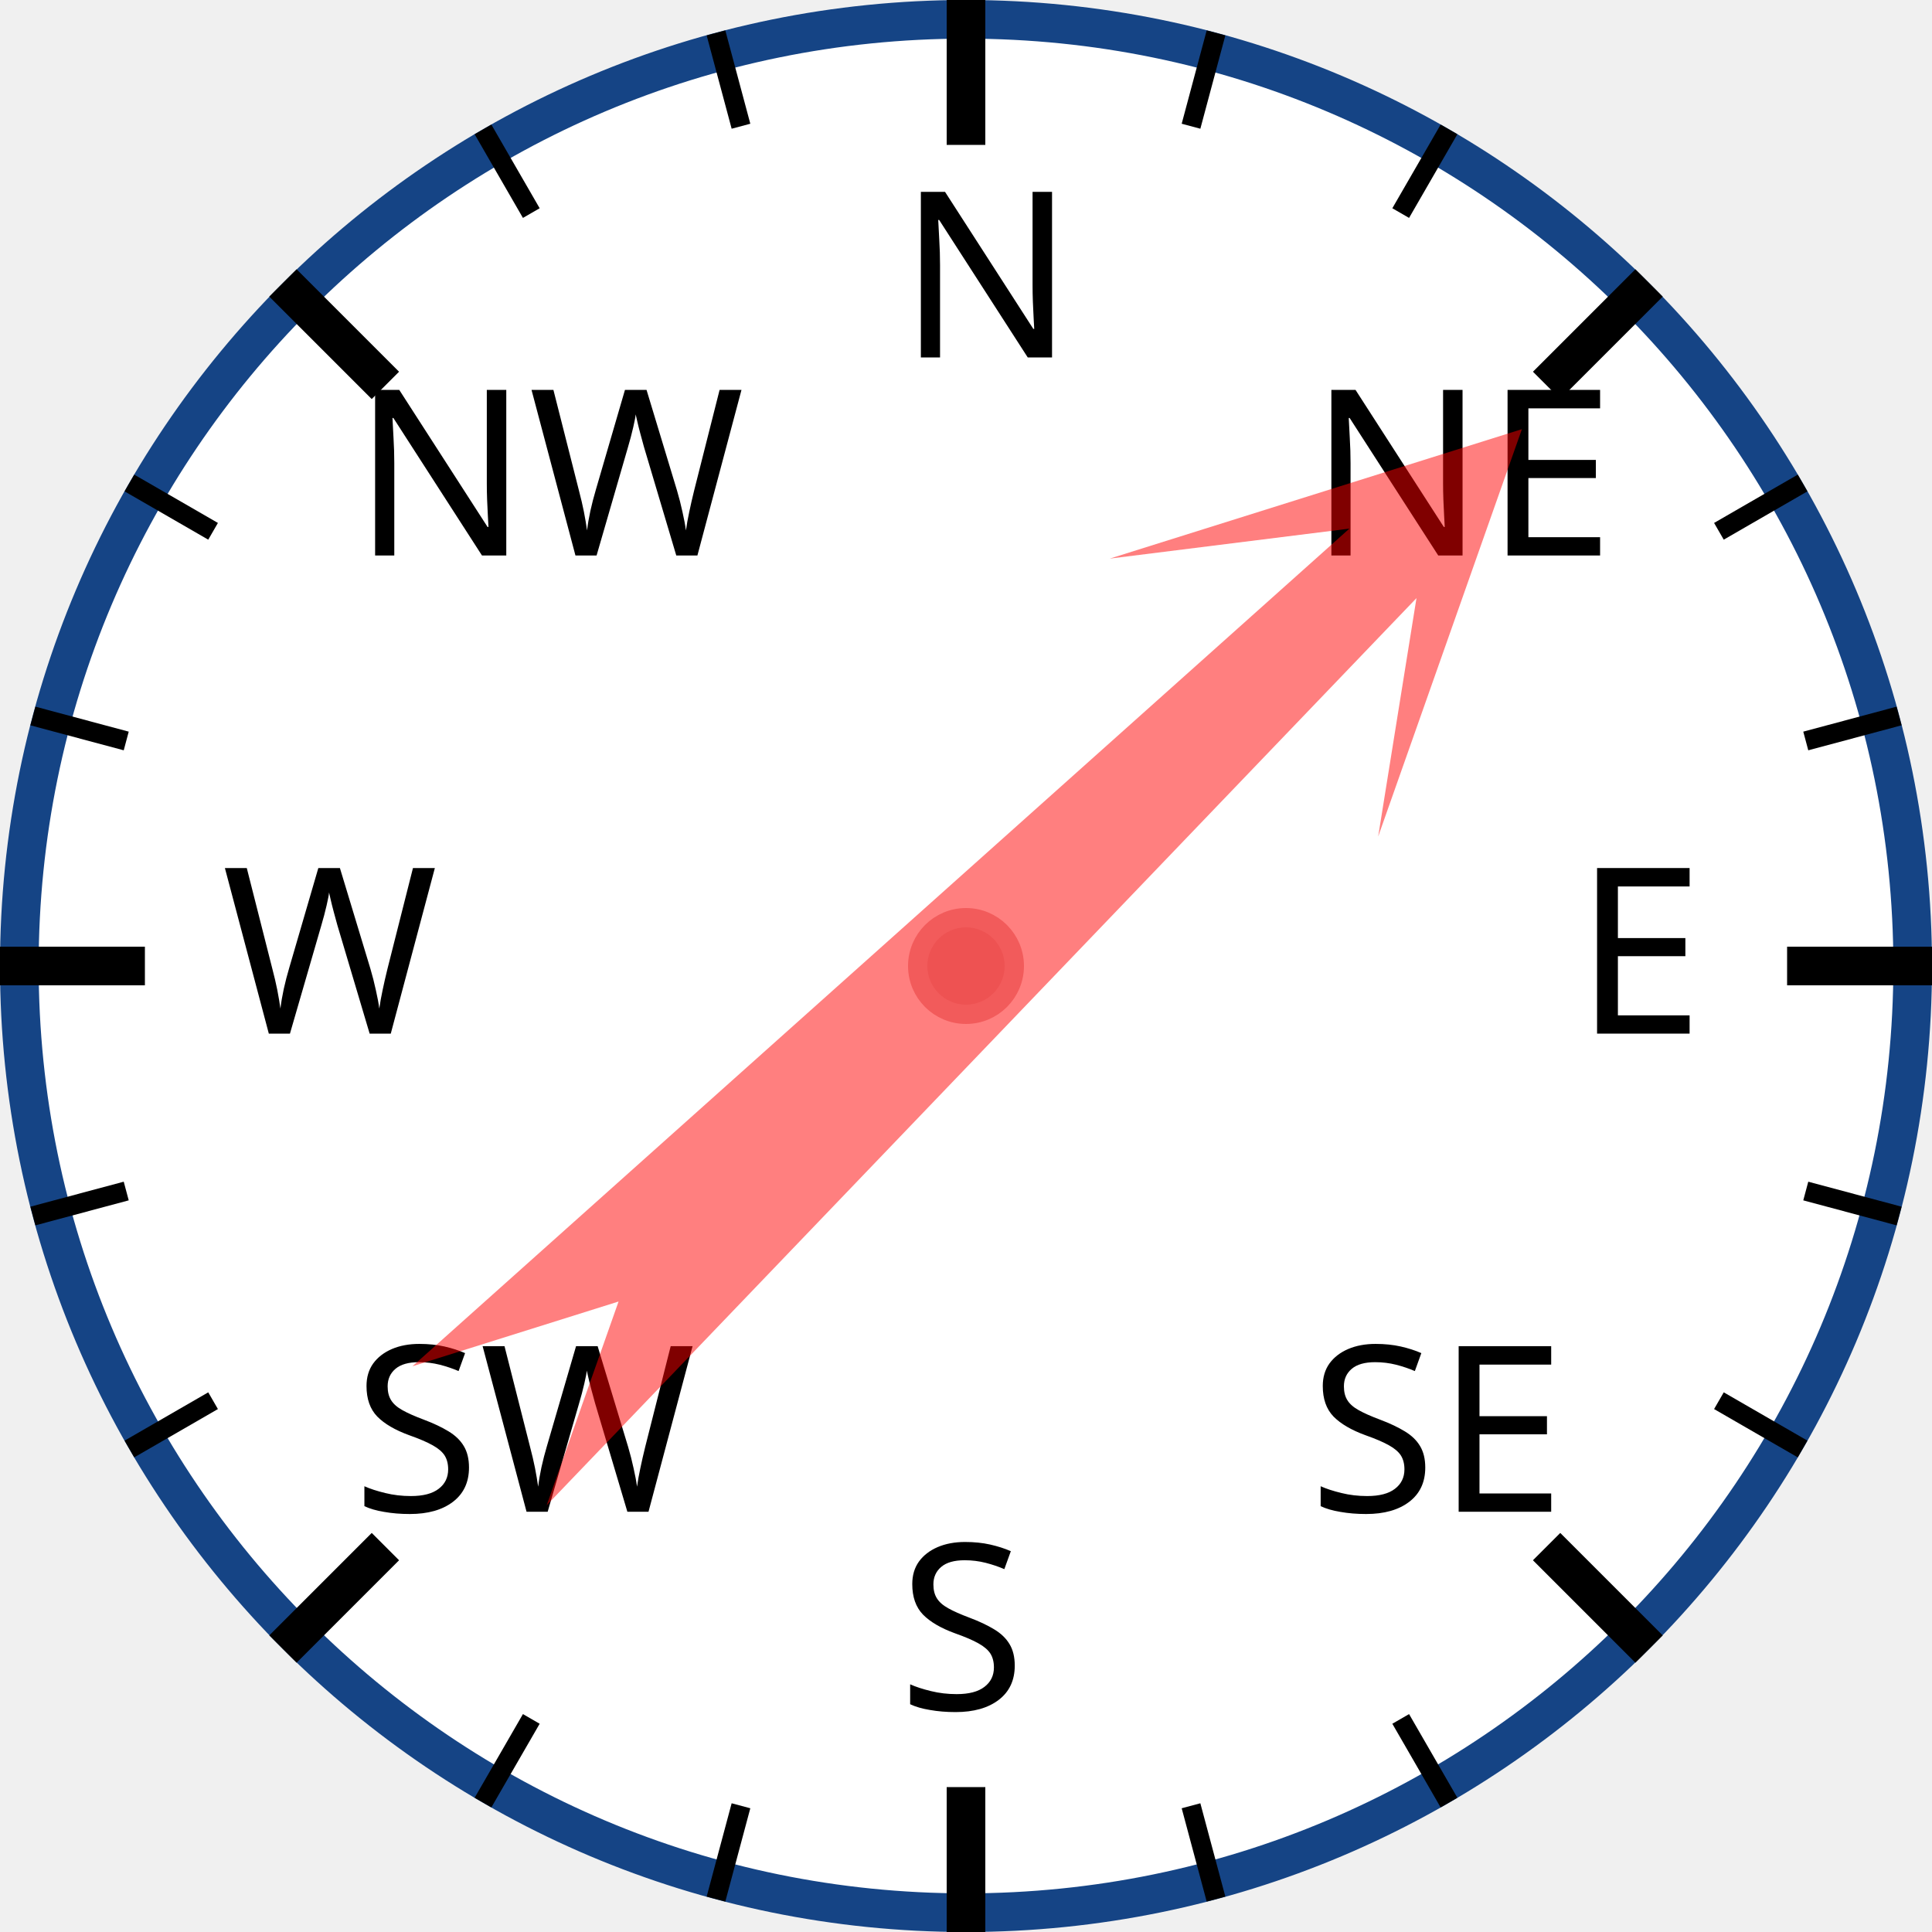
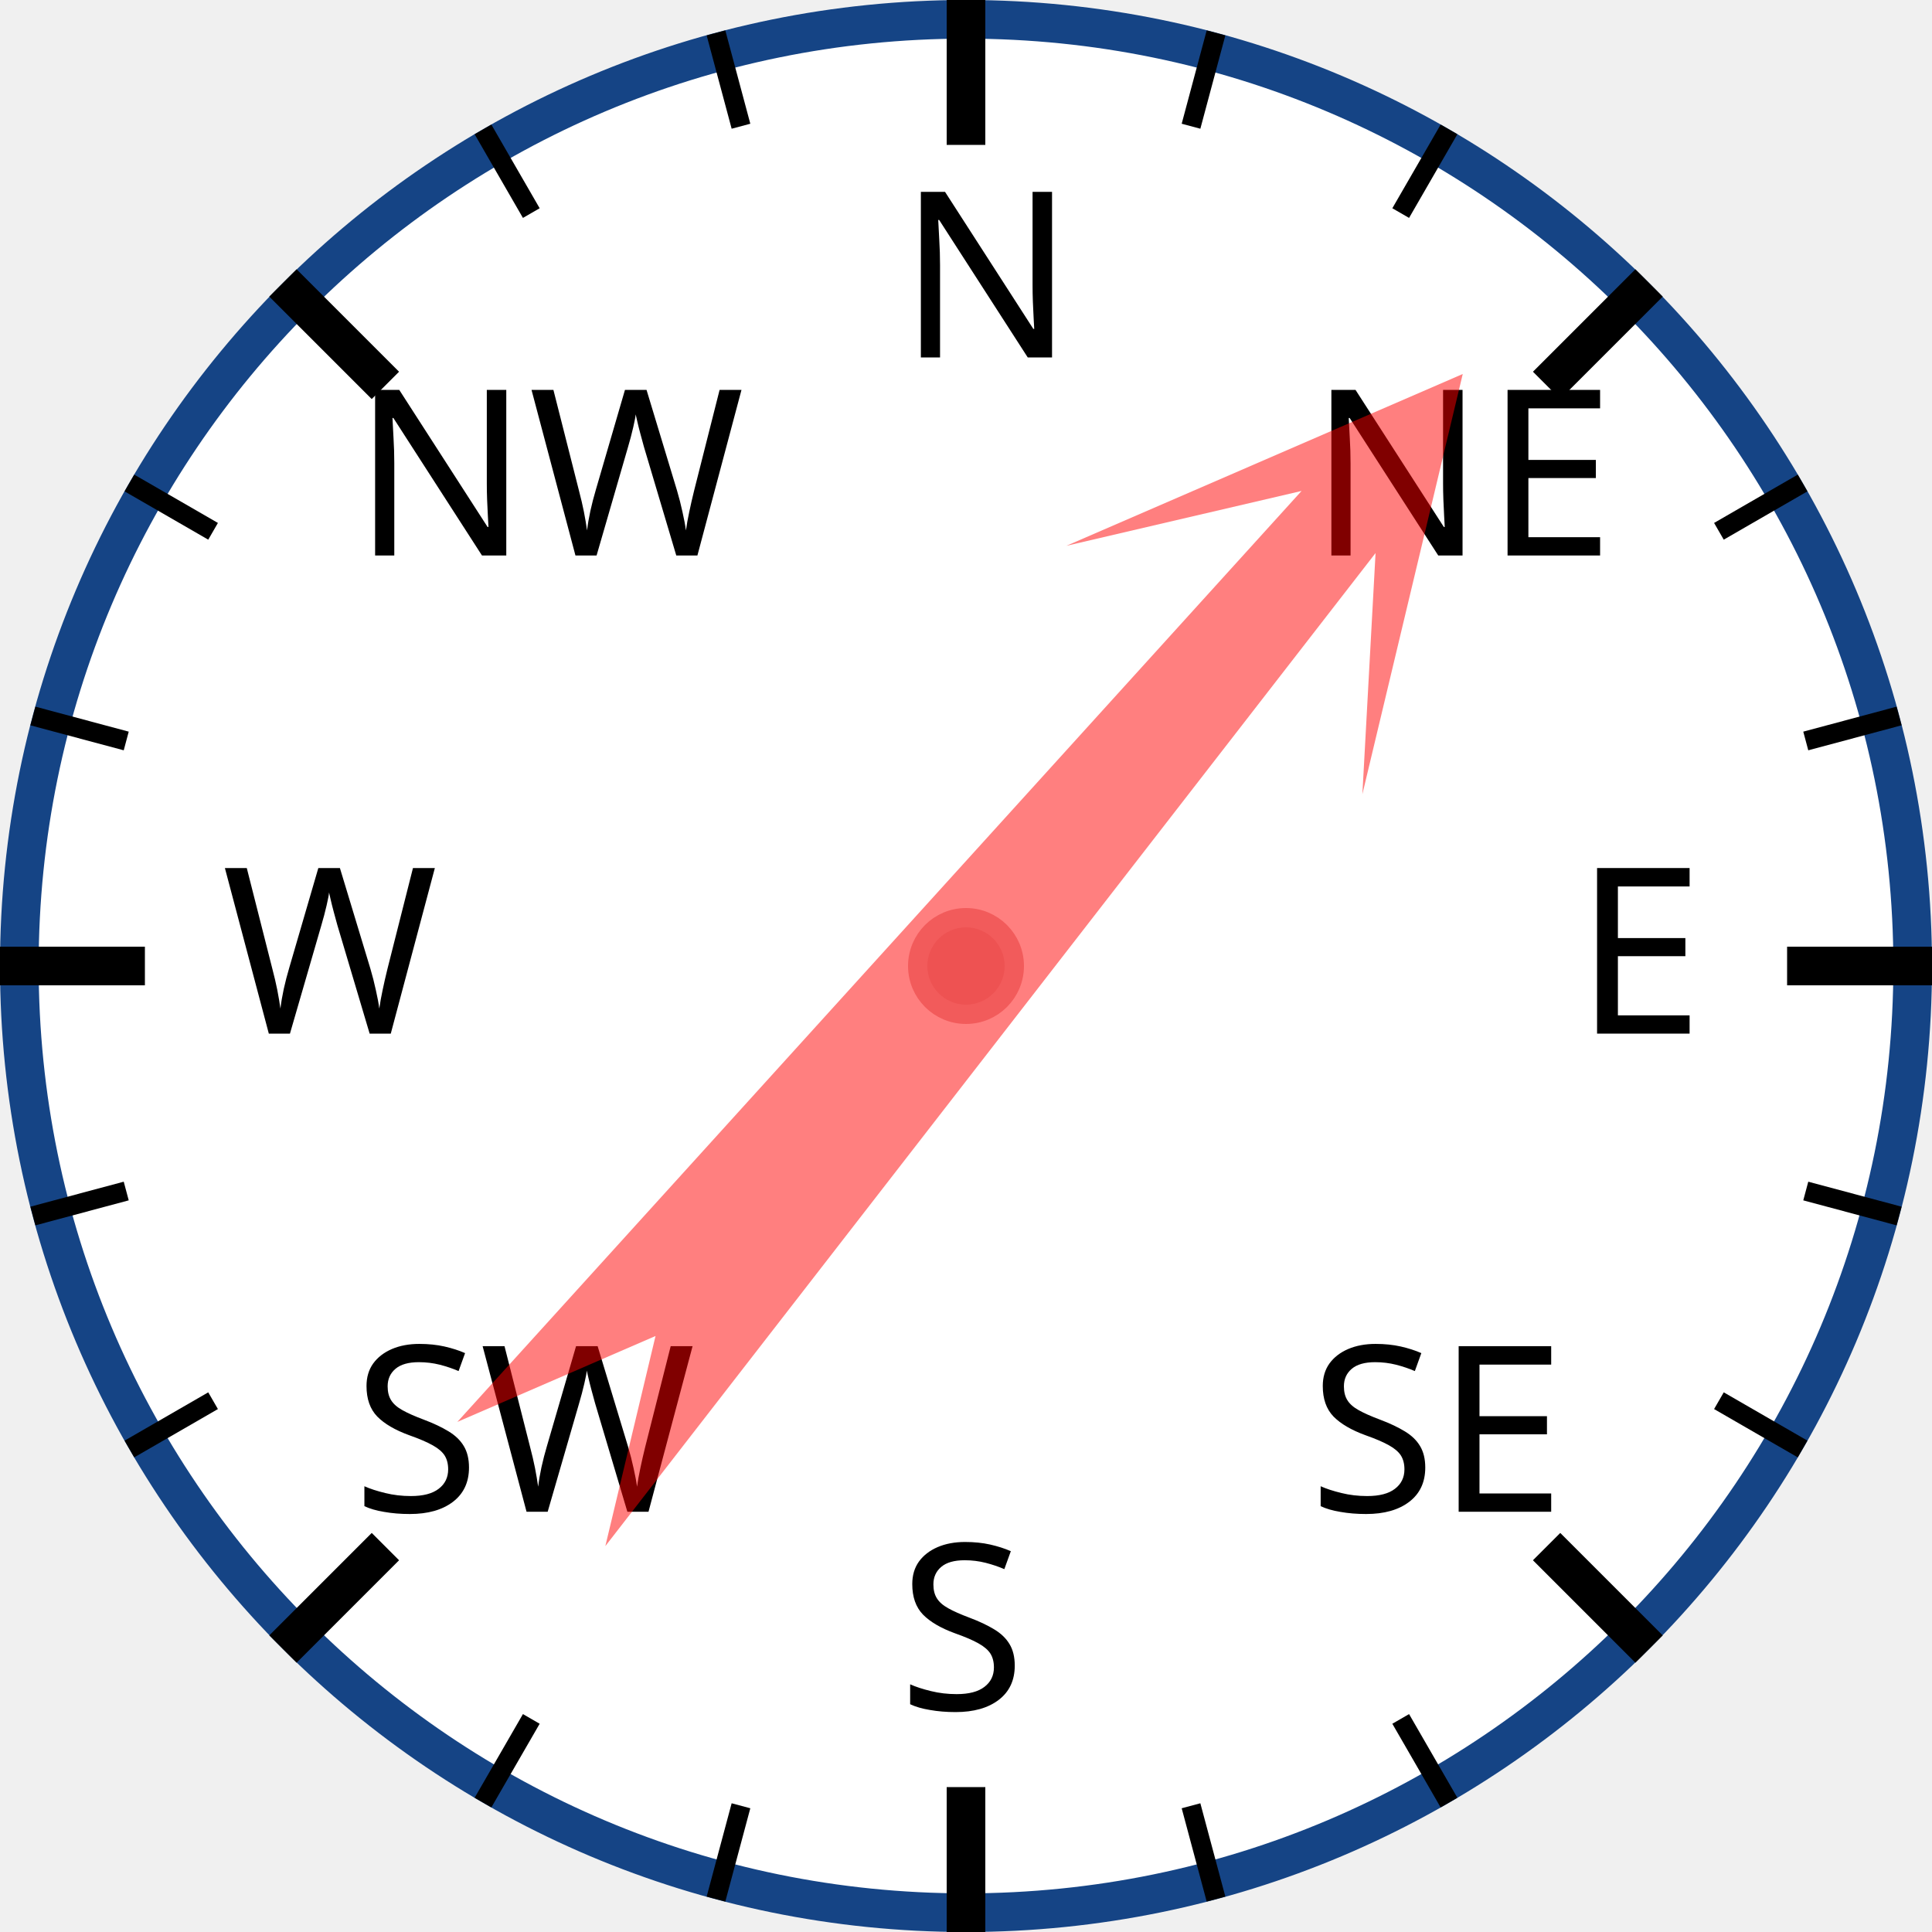
<svg xmlns="http://www.w3.org/2000/svg" width="120px" height="120px" viewBox="0 0 200 200">
  <circle cx="100" cy="100" r="98" style="fill: white; stroke: #154485; stroke-width: 4;" />
  <text x="93.0" y="37.0" style="font-family: sans-serif; font-size: 18pt;">N</text>
  <line x1="100.0" y1="0.0" x2="100.0" y2="15.0" style="stroke: black; stroke-width: 4;" />
  <line x1="74.118" y1="3.407" x2="76.706" y2="13.067" style="stroke: black; stroke-width: 2;" />
  <line x1="50" y1="13.397" x2="55" y2="22.058" style="stroke: black; stroke-width: 2;" />
  <text x="36.503" y="57.503" style="font-family: sans-serif; font-size: 18pt;">NW</text>
  <line x1="29.289" y1="29.289" x2="39.896" y2="39.896" style="stroke: black; stroke-width: 4;" />
  <line x1="13.397" y1="50" x2="22.058" y2="55" style="stroke: black; stroke-width: 2;" />
  <line x1="3.407" y1="74.118" x2="13.067" y2="76.706" style="stroke: black; stroke-width: 2;" />
  <text x="23.0" y="107.0" style="font-family: sans-serif; font-size: 18pt;">W</text>
  <line x1="0.0" y1="100.0" x2="15.0" y2="100.0" style="stroke: black; stroke-width: 4;" />
  <line x1="3.407" y1="125.882" x2="13.067" y2="123.294" style="stroke: black; stroke-width: 2;" />
  <line x1="13.397" y1="150" x2="22.058" y2="145" style="stroke: black; stroke-width: 2;" />
  <text x="36.503" y="156.497" style="font-family: sans-serif; font-size: 18pt;">SW</text>
  <line x1="29.289" y1="170.711" x2="39.896" y2="160.104" style="stroke: black; stroke-width: 4;" />
  <line x1="50" y1="186.603" x2="55" y2="177.942" style="stroke: black; stroke-width: 2;" />
  <line x1="74.118" y1="196.593" x2="76.706" y2="186.933" style="stroke: black; stroke-width: 2;" />
  <text x="93" y="177.0" style="font-family: sans-serif; font-size: 18pt;">S</text>
  <line x1="100" y1="200.0" x2="100" y2="185.0" style="stroke: black; stroke-width: 4;" />
  <line x1="125.882" y1="196.593" x2="123.294" y2="186.933" style="stroke: black; stroke-width: 2;" />
  <line x1="150.0" y1="186.603" x2="145.0" y2="177.942" style="stroke: black; stroke-width: 2;" />
  <text x="135.497" y="156.497" style="font-family: sans-serif; font-size: 18pt;">SE</text>
  <line x1="170.711" y1="170.711" x2="160.104" y2="160.104" style="stroke: black; stroke-width: 4;" />
  <line x1="186.603" y1="150" x2="177.942" y2="145" style="stroke: black; stroke-width: 2;" />
  <line x1="196.593" y1="125.882" x2="186.933" y2="123.294" style="stroke: black; stroke-width: 2;" />
  <text x="163.0" y="107" style="font-family: sans-serif; font-size: 18pt;">E</text>
  <line x1="200.0" y1="100" x2="185.0" y2="100" style="stroke: black; stroke-width: 4;" />
  <line x1="196.593" y1="74.118" x2="186.933" y2="76.706" style="stroke: black; stroke-width: 2;" />
  <line x1="186.603" y1="50" x2="177.942" y2="55" style="stroke: black; stroke-width: 2;" />
  <text x="135.497" y="57.503" style="font-family: sans-serif; font-size: 18pt;">NE</text>
  <line x1="170.711" y1="29.289" x2="160.104" y2="39.896" style="stroke: black; stroke-width: 4;" />
  <line x1="150" y1="13.397" x2="145" y2="22.058" style="stroke: black; stroke-width: 2;" />
  <line x1="125.882" y1="3.407" x2="123.294" y2="13.067" style="stroke: black; stroke-width: 2;" />
-   <polygon points="100 20 120 60 105 40 110 170 100 150 90 170 95 40 80 60" style="fill: red; fill-opacity: 0.5;" transform="rotate(46,100,100)" />
+   <polygon points="100 20 120 60 105 40 110 170 100 150 90 170 95 40 80 60" style="fill: red; fill-opacity: 0.5;" transform="rotate(40,100,100)" />
  <circle cx="100" cy="100" r="5" style="fill: #EE5252; stroke: #F25B5B; stroke-width: 2;" />
</svg>
